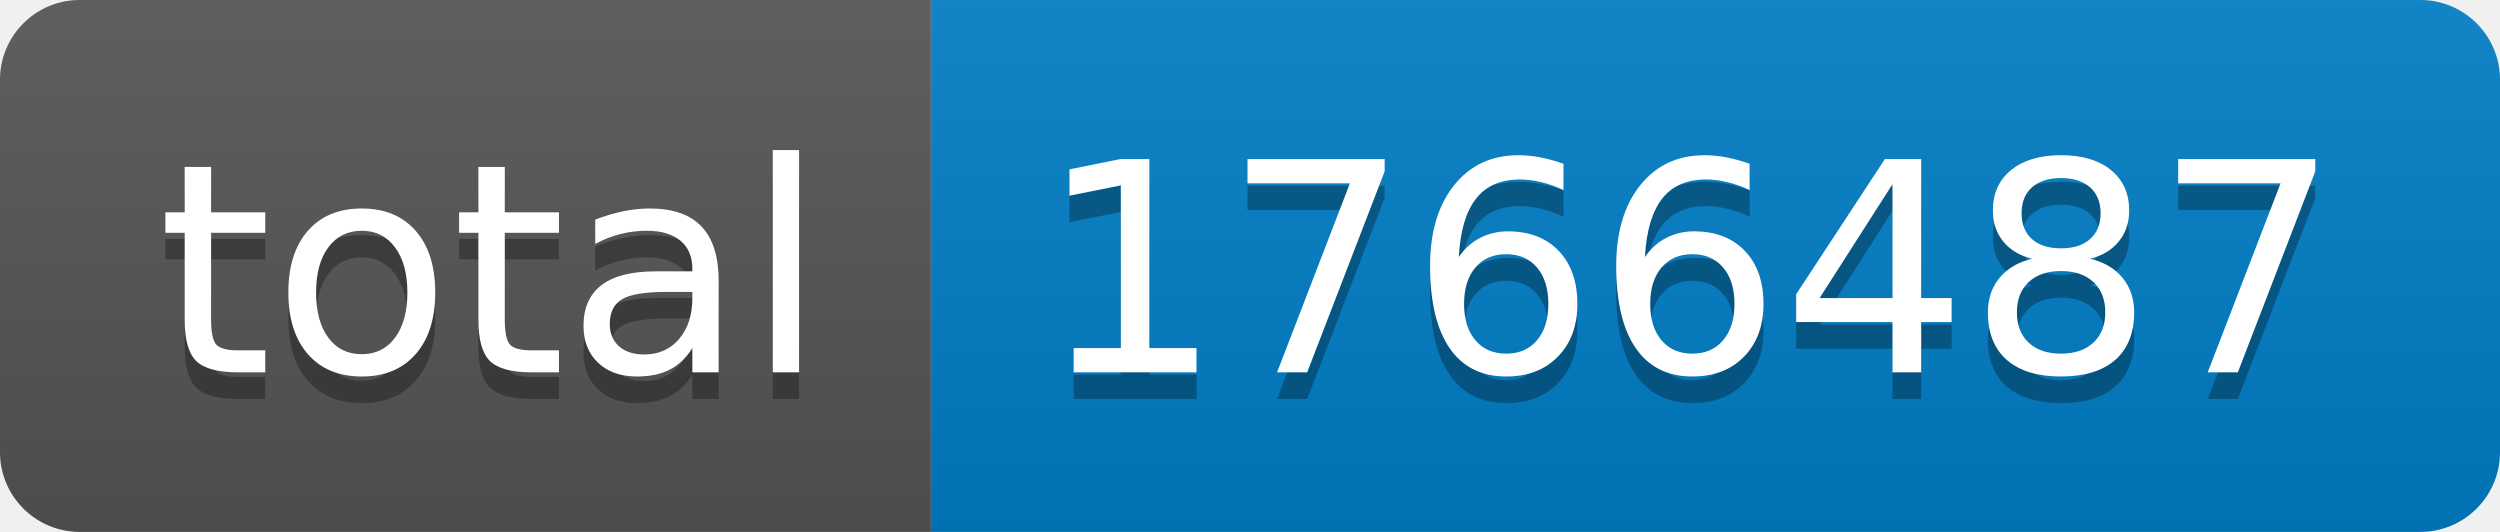
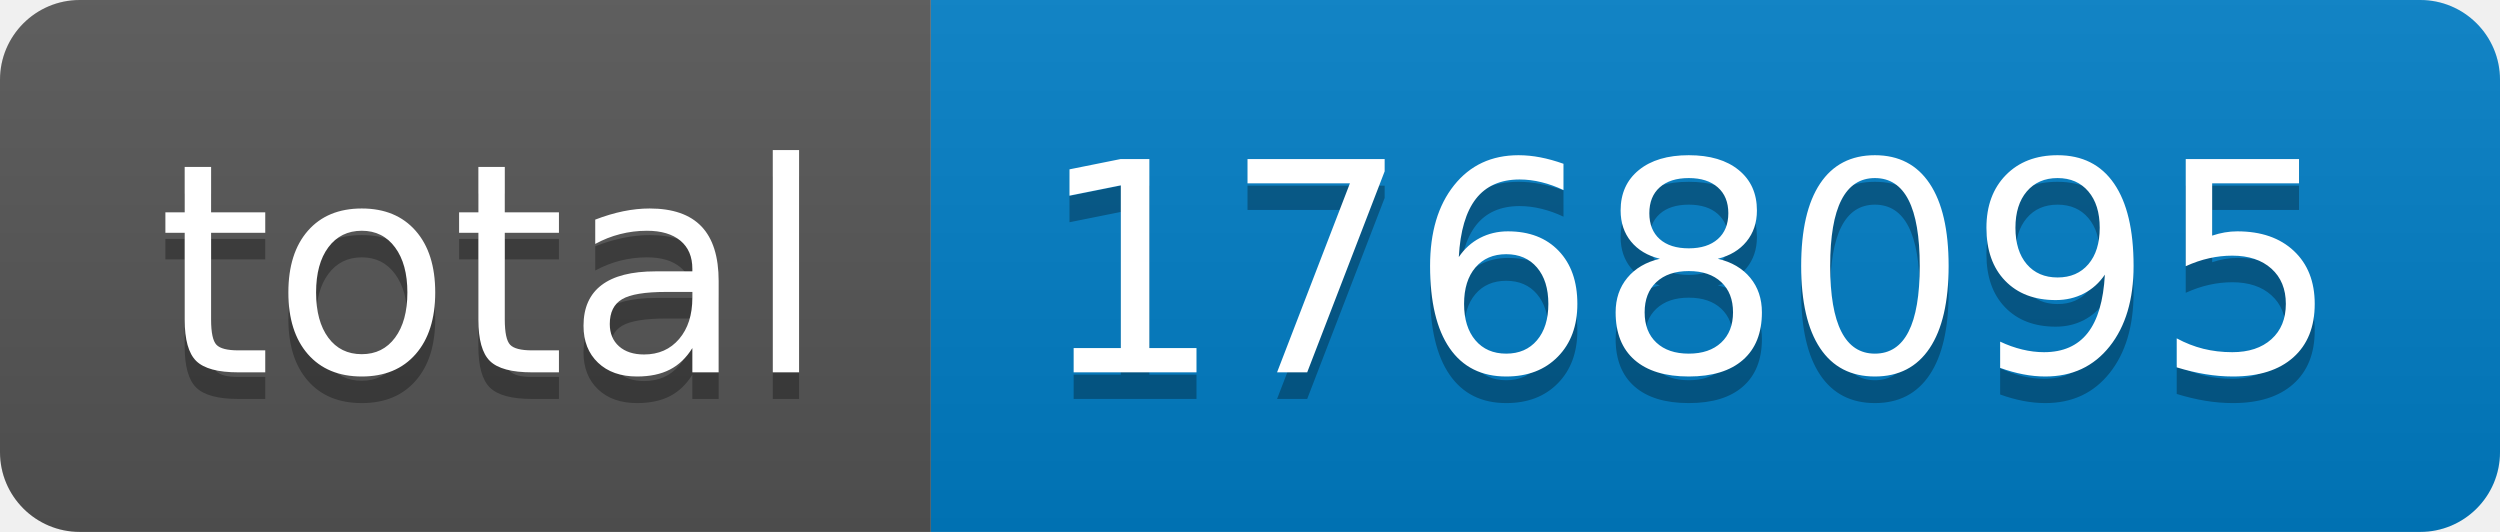
- <svg xmlns="http://www.w3.org/2000/svg" width="94" height="20" role="img" aria-label="total: 1766487">
+ <svg xmlns="http://www.w3.org/2000/svg" width="94" height="20" role="img" aria-label="total: 1768095">
  <linearGradient id="s" x2="0" y2="100%">
    <stop offset="0" stop-color="#bbb" stop-opacity=".1" />
    <stop offset="1" stop-opacity=".1" />
  </linearGradient>
  <clipPath id="r">
    <rect width="94" height="20" rx="3" fill="#fff" />
  </clipPath>
  <g clip-path="url(#r)">
    <rect width="35" height="20" fill="#555" />
    <rect x="35" width="59" height="20" fill="#007ec6" />
    <rect width="94" height="20" fill="url(#s)" />
  </g>
  <g fill="#fff" text-anchor="middle" font-family="Verdana,Geneva,DejaVu Sans,sans-serif" text-rendering="geometricPrecision" font-size="110">
    <text aria-hidden="true" x="185" y="150" fill="#010101" fill-opacity=".3" transform="scale(.1)" textLength="250">total</text>
    <text x="185" y="140" transform="scale(.1)" fill="#fff" textLength="250">total</text>
-     <text aria-hidden="true" x="635" y="150" fill="#010101" fill-opacity=".3" transform="scale(.1)" textLength="490">1766487</text>
-     <text x="635" y="140" transform="scale(.1)" fill="#fff" textLength="490">1766487</text>
+     <text aria-hidden="true" x="635" y="150" fill="#010101" fill-opacity=".3" transform="scale(.1)" textLength="490">1768095</text>
+     <text x="635" y="140" transform="scale(.1)" fill="#fff" textLength="490">1768095</text>
  </g>
</svg>
